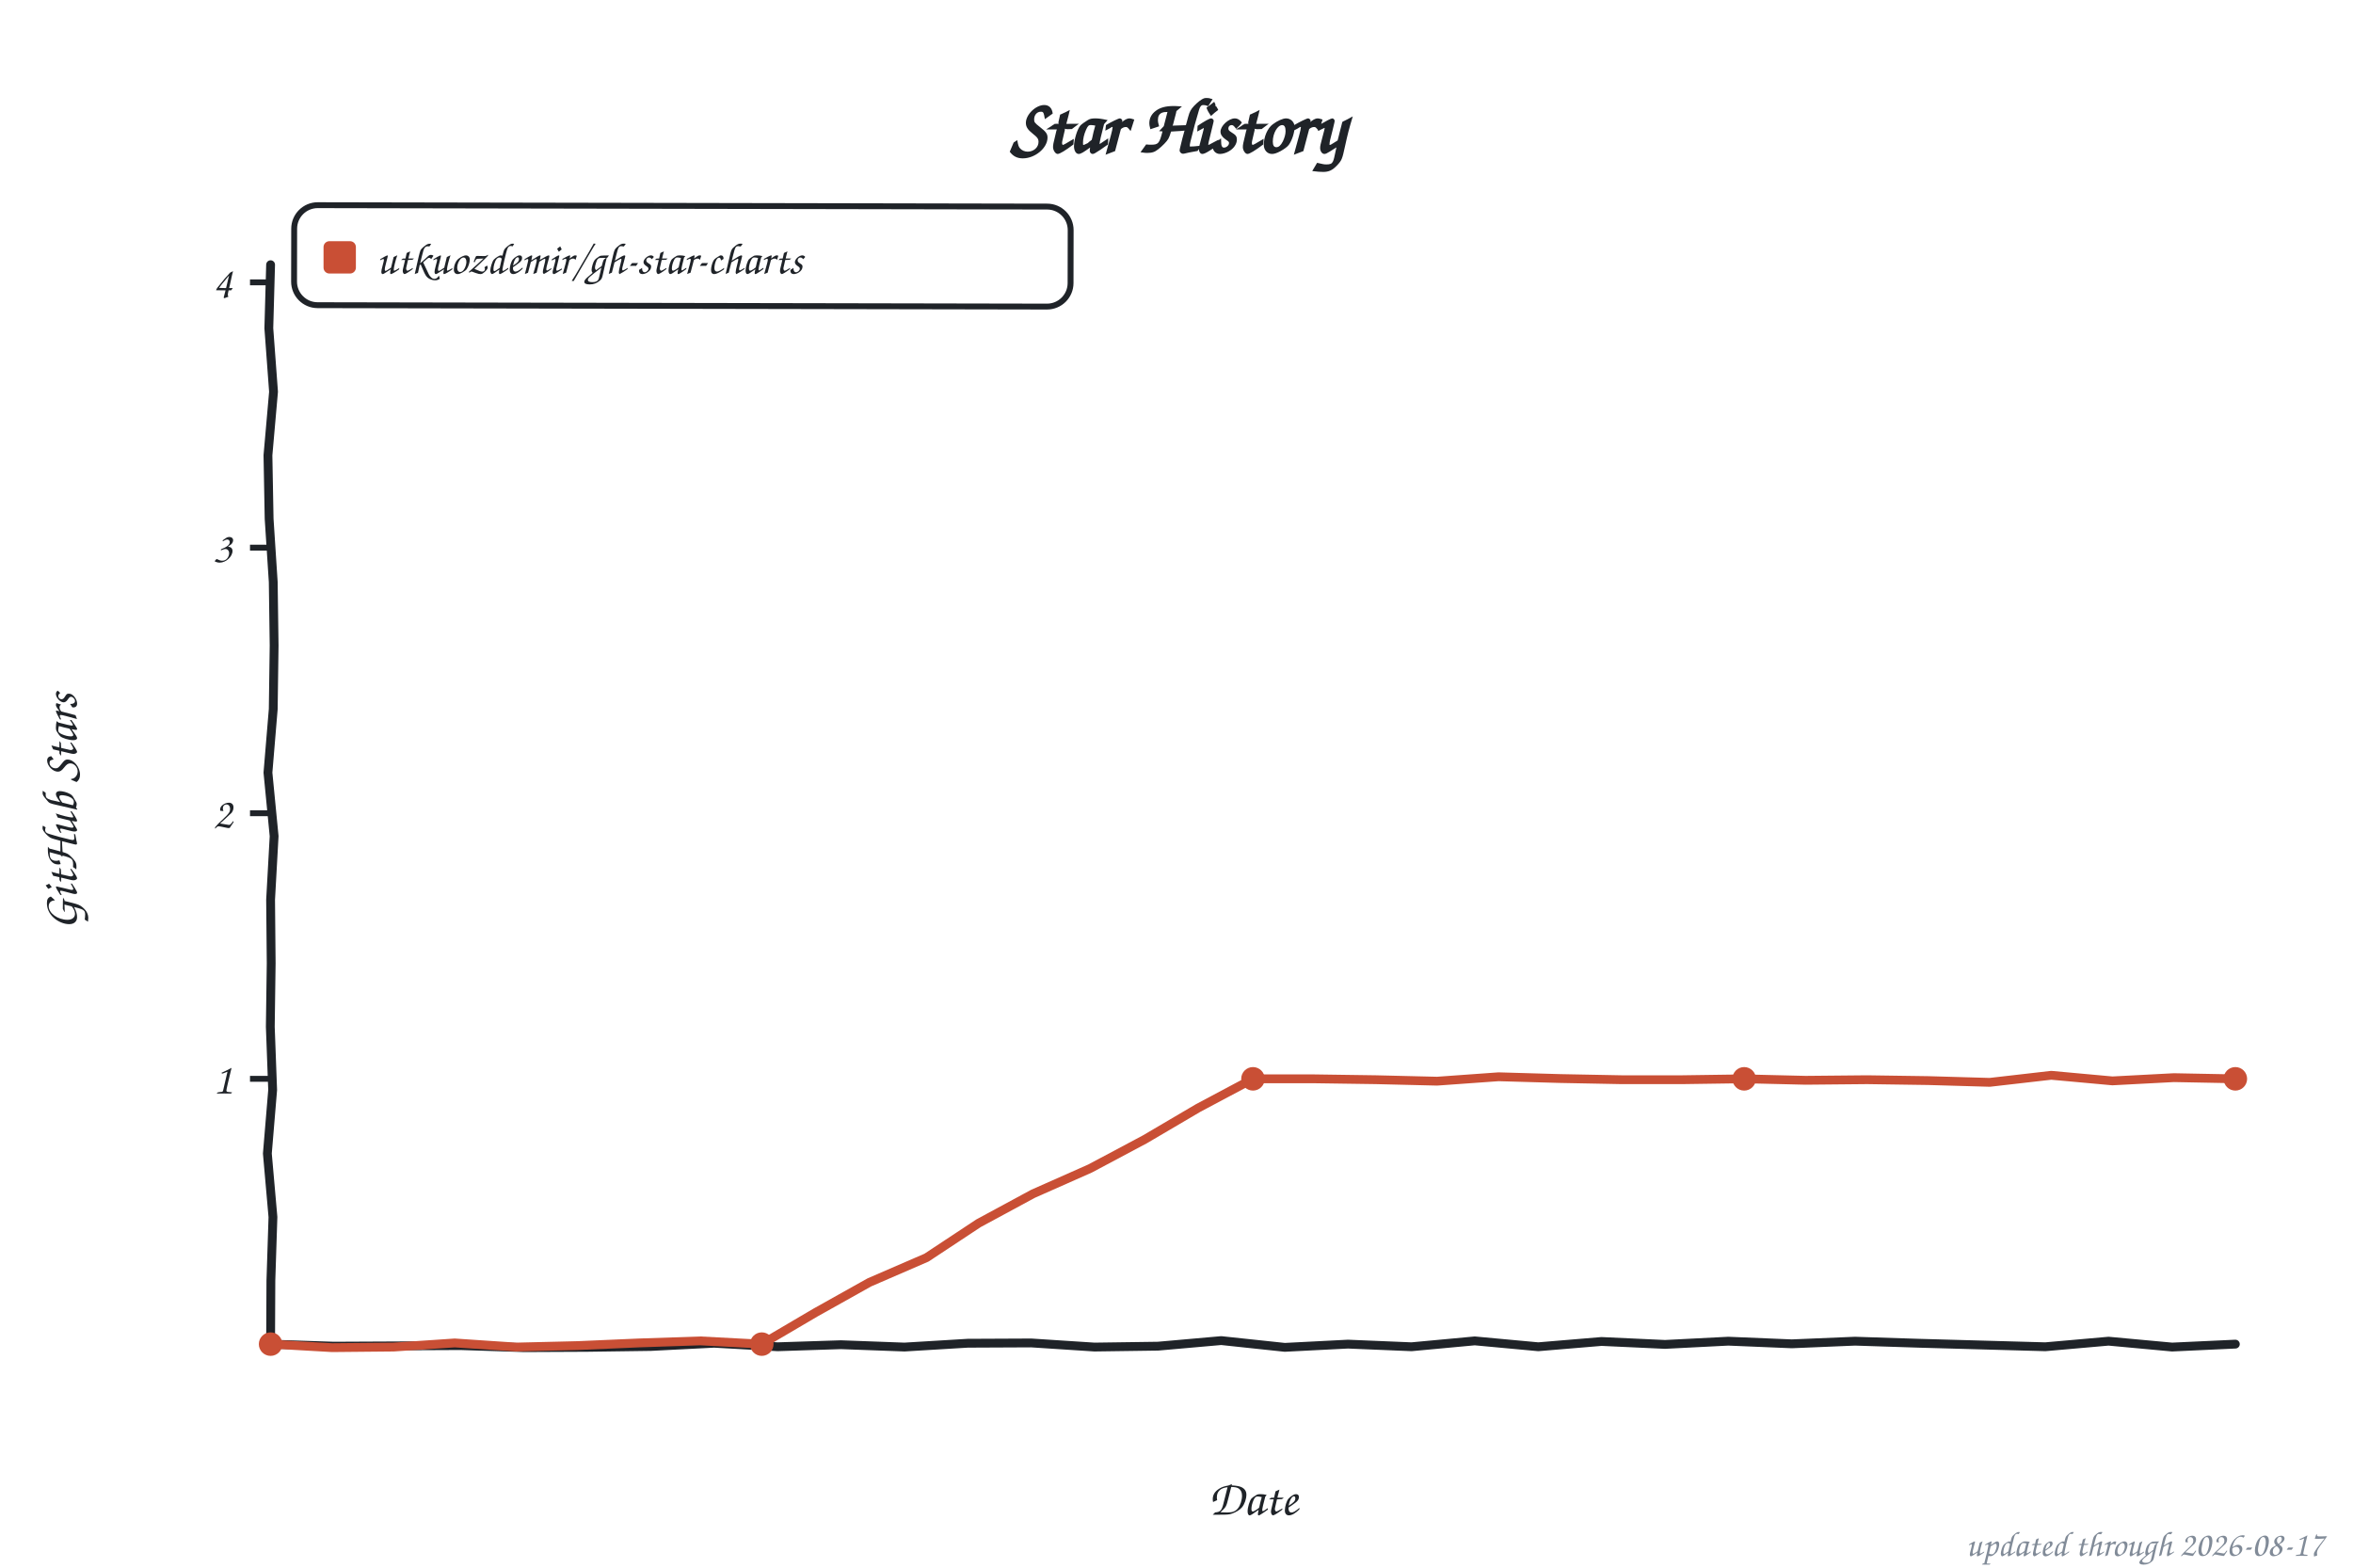
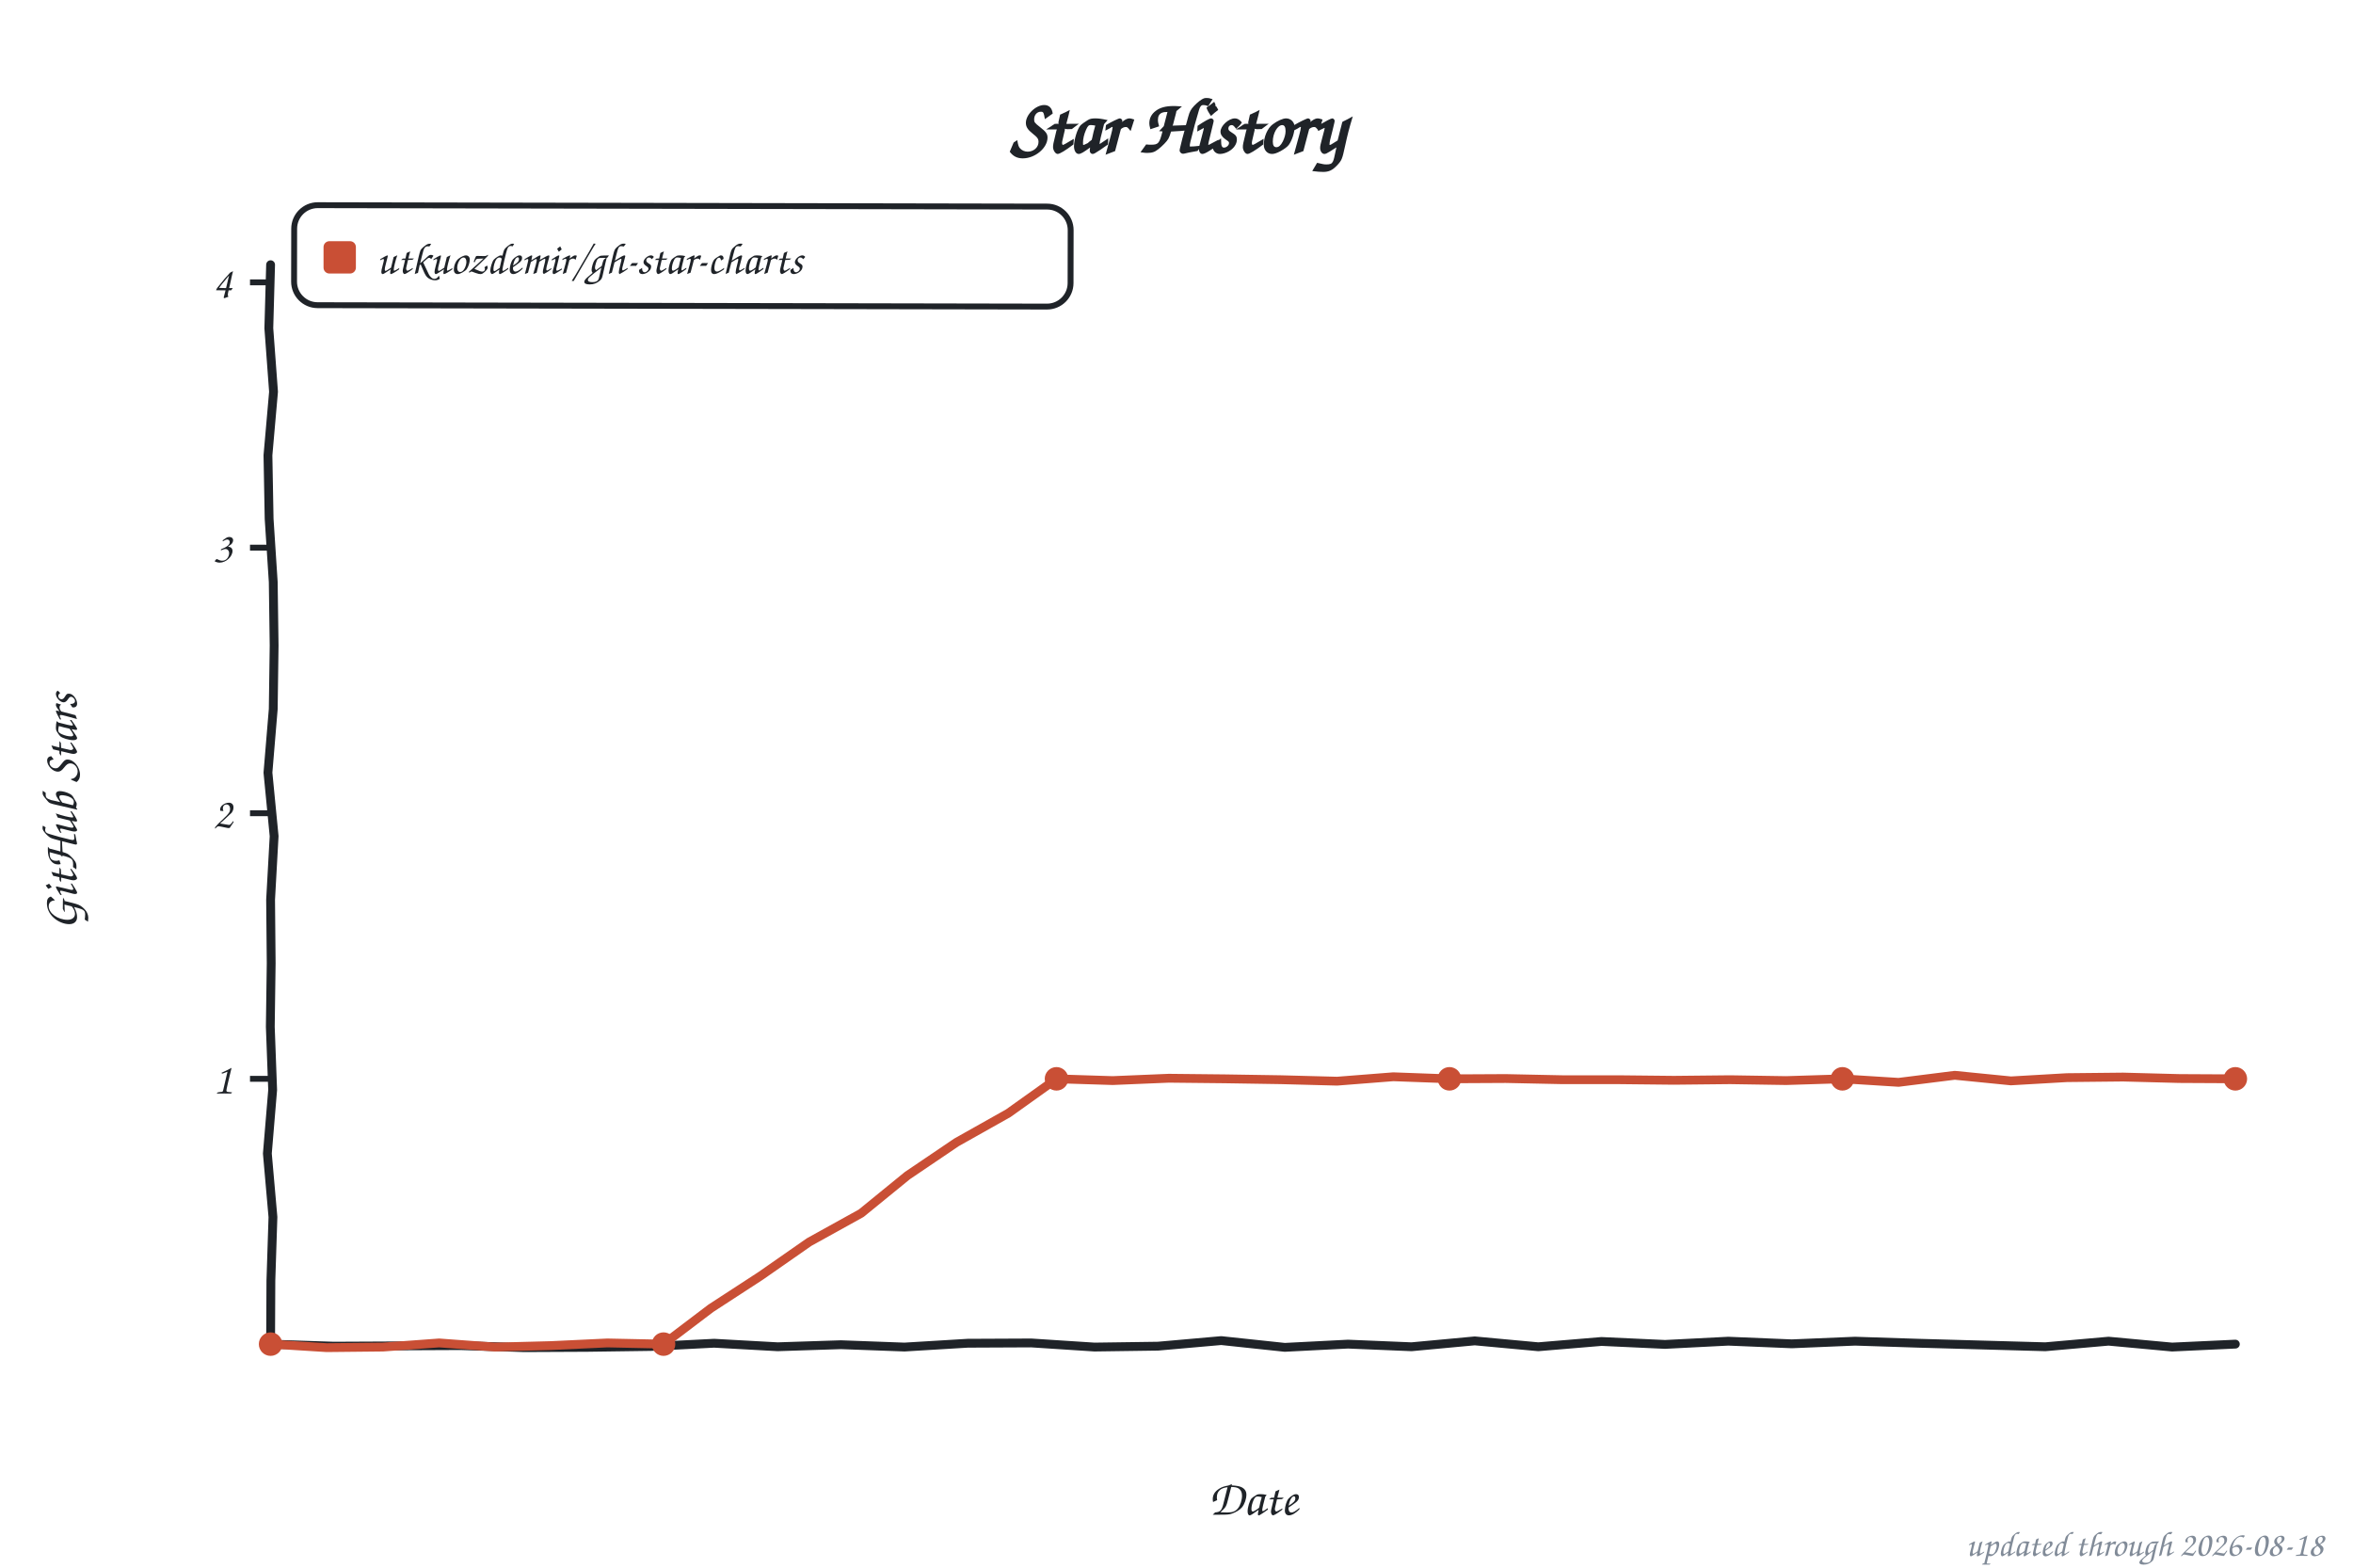
<svg xmlns="http://www.w3.org/2000/svg" width="800" height="533" viewBox="0 0 800 533" role="img" aria-label="Star history of utkuozdemir/gh-star-charts">
  <style>text{font-family:"Comic Sans MS","Chalkboard SE","Comic Neue","Marker Felt",cursive}</style>
  <text x="400" y="52" font-size="26" font-weight="bold" text-anchor="middle" fill="#1f2328">Star History</text>
  <rect x="100" y="70" width="264" height="34" rx="8" fill="none" stroke="#1f2328" stroke-width="2" transform="rotate(0.11 232 87)" />
  <rect x="110" y="82" width="11" height="11" rx="2" fill="#c94f35" />
  <text x="128" y="93" font-size="15" fill="#1f2328" textLength="225" lengthAdjust="spacingAndGlyphs">utkuozdemir/gh-star-charts</text>
  <line x1="85" y1="366.8" x2="92" y2="366.8" stroke="#1f2328" stroke-width="2" />
  <text x="79" y="371.8" font-size="15" text-anchor="end" fill="#1f2328">1</text>
  <line x1="85" y1="276.5" x2="92" y2="276.5" stroke="#1f2328" stroke-width="2" />
  <text x="79" y="281.5" font-size="15" text-anchor="end" fill="#1f2328">2</text>
  <line x1="85" y1="186.2" x2="92" y2="186.2" stroke="#1f2328" stroke-width="2" />
  <text x="79" y="191.2" font-size="15" text-anchor="end" fill="#1f2328">3</text>
  <line x1="85" y1="96.0" x2="92" y2="96.0" stroke="#1f2328" stroke-width="2" />
  <text x="79" y="101.0" font-size="15" text-anchor="end" fill="#1f2328">4</text>
  <text x="426" y="515" font-size="17" text-anchor="middle" fill="#1f2328">Date</text>
  <text x="26" y="276" font-size="17" text-anchor="middle" fill="#1f2328" transform="rotate(-90 26 276)">GitHub Stars</text>
  <path d="M 92.0,90.0 L 91.4,111.6 L 93.0,133.2 L 91.1,154.8 L 91.5,176.4 L 92.9,197.9 L 93.2,219.5 L 92.9,241.1 L 91.1,262.7 L 93.2,284.3 L 92.0,305.9 L 92.2,327.5 L 91.9,349.1 L 92.7,370.6 L 90.9,392.2 L 92.8,413.8 L 92.1,435.4 L 92.0,457.0 L 113.5,457.7 L 135.1,457.6 L 156.6,457.5 L 178.2,458.2 L 199.7,458.1 L 221.3,457.8 L 242.8,456.7 L 264.4,457.9 L 285.9,457.2 L 307.5,458.0 L 329.0,456.7 L 350.6,456.6 L 372.1,458.0 L 393.7,457.7 L 415.2,455.8 L 436.8,458.1 L 458.3,457.0 L 479.9,457.9 L 501.4,455.9 L 523.0,457.9 L 544.5,456.1 L 566.1,457.1 L 587.6,456.0 L 609.2,456.9 L 630.7,456.0 L 652.3,456.7 L 673.8,457.3 L 695.4,457.9 L 716.9,456.0 L 738.5,458.0 L 760.0,457.0" fill="none" stroke="#1f2328" stroke-width="3" stroke-linecap="round" stroke-linejoin="round" />
-   <path d="M 92.0,457.0 L 112.9,458.2 L 133.8,458.0 L 154.6,456.6 L 175.5,458.0 L 196.4,457.5 L 217.2,456.6 L 238.1,455.9 L 259.0,457.0 L 277.2,446.3 L 295.6,436.0 L 315.0,427.6 L 332.7,415.9 L 351.2,405.9 L 370.6,397.3 L 389.2,387.4 L 407.4,376.7 L 426.0,366.8 L 446.9,366.8 L 467.8,367.1 L 488.6,367.6 L 509.5,366.1 L 530.4,366.7 L 551.2,367.1 L 572.1,367.1 L 593.0,366.8 L 613.9,367.3 L 634.8,367.1 L 655.6,367.4 L 676.5,368.0 L 697.4,365.6 L 718.2,367.5 L 739.1,366.4 L 760.0,366.8" fill="none" stroke="#c94f35" stroke-width="3" stroke-linecap="round" stroke-linejoin="round" />
+   <path d="M 92.0,457.0 L 111.1,458.2 L 130.2,458.0 L 149.3,456.6 L 168.3,458.0 L 187.4,457.5 L 206.5,456.6 L 225.6,457.0 L 241.7,444.8 L 258.6,433.8 L 275.1,422.3 L 292.8,412.5 L 308.5,399.7 L 325.2,388.4 L 342.8,378.5 L 359.2,366.8 L 378.3,367.4 L 397.4,366.6 L 416.5,366.8 L 435.5,367.1 L 454.6,367.6 L 473.7,366.1 L 492.8,366.8 L 511.9,366.7 L 531.0,367.1 L 550.1,367.1 L 569.1,367.3 L 588.2,367.1 L 607.3,367.4 L 626.4,366.8 L 645.5,368.0 L 664.6,365.6 L 683.7,367.5 L 702.7,366.4 L 721.8,366.2 L 740.9,366.7 L 760.0,366.8" fill="none" stroke="#c94f35" stroke-width="3" stroke-linecap="round" stroke-linejoin="round" />
  <circle cx="92.0" cy="457.0" r="4" fill="#c94f35" />
-   <circle cx="259.0" cy="457.0" r="4" fill="#c94f35" />
-   <circle cx="426.0" cy="366.8" r="4" fill="#c94f35" />
-   <circle cx="593.0" cy="366.8" r="4" fill="#c94f35" />
+   <circle cx="225.6" cy="457.0" r="4" fill="#c94f35" />
+   <circle cx="359.2" cy="366.8" r="4" fill="#c94f35" />
+   <circle cx="492.8" cy="366.8" r="4" fill="#c94f35" />
+   <circle cx="626.4" cy="366.8" r="4" fill="#c94f35" />
  <circle cx="760.0" cy="366.8" r="4" fill="#c94f35" />
-   <text x="790" y="529" font-size="12" text-anchor="end" fill="#818b98">updated through 2026-08-17</text>
+   <text x="790" y="529" font-size="12" text-anchor="end" fill="#818b98">updated through 2026-08-18</text>
</svg>
